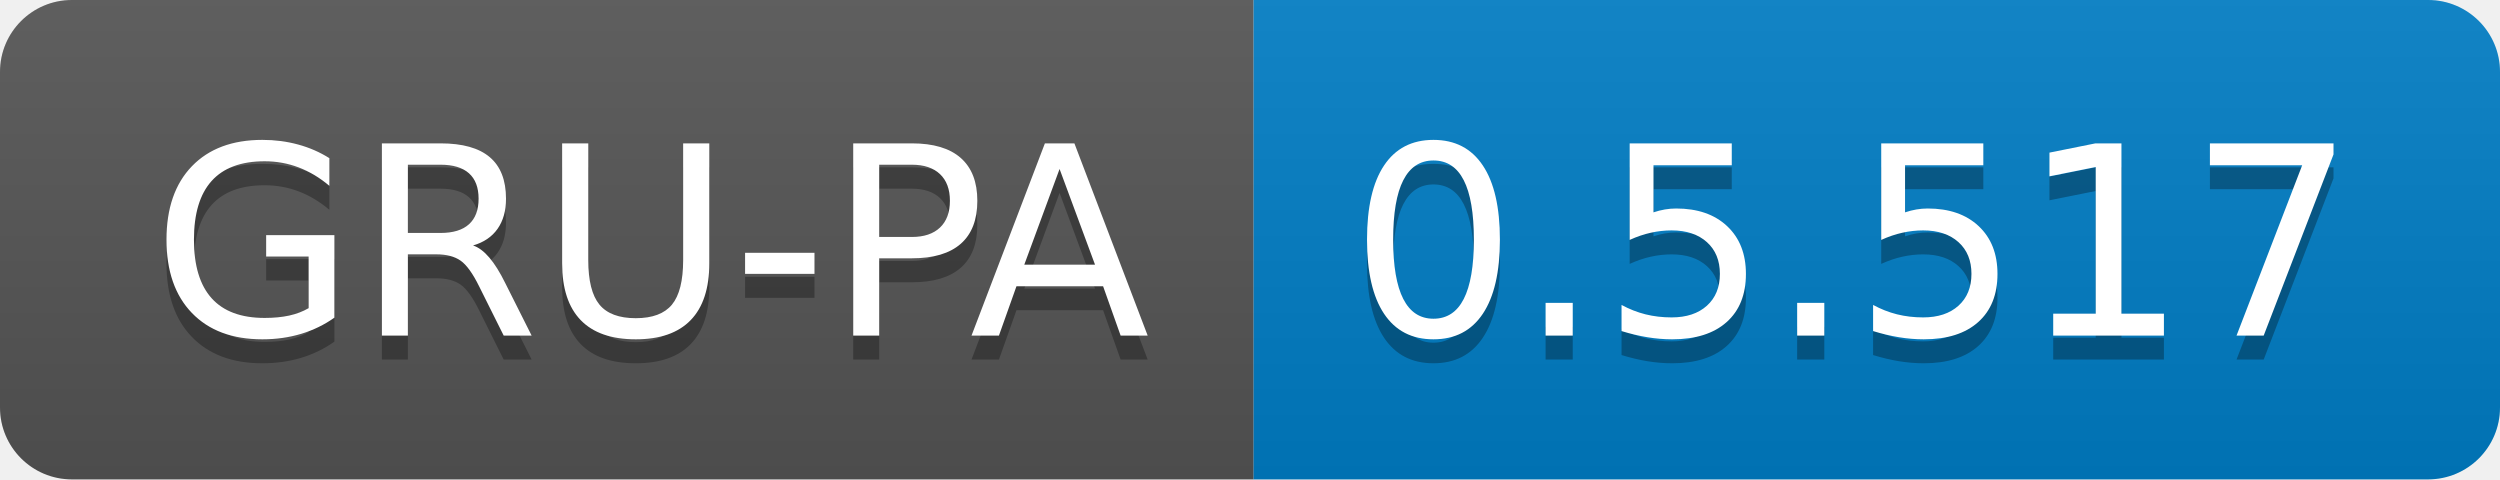
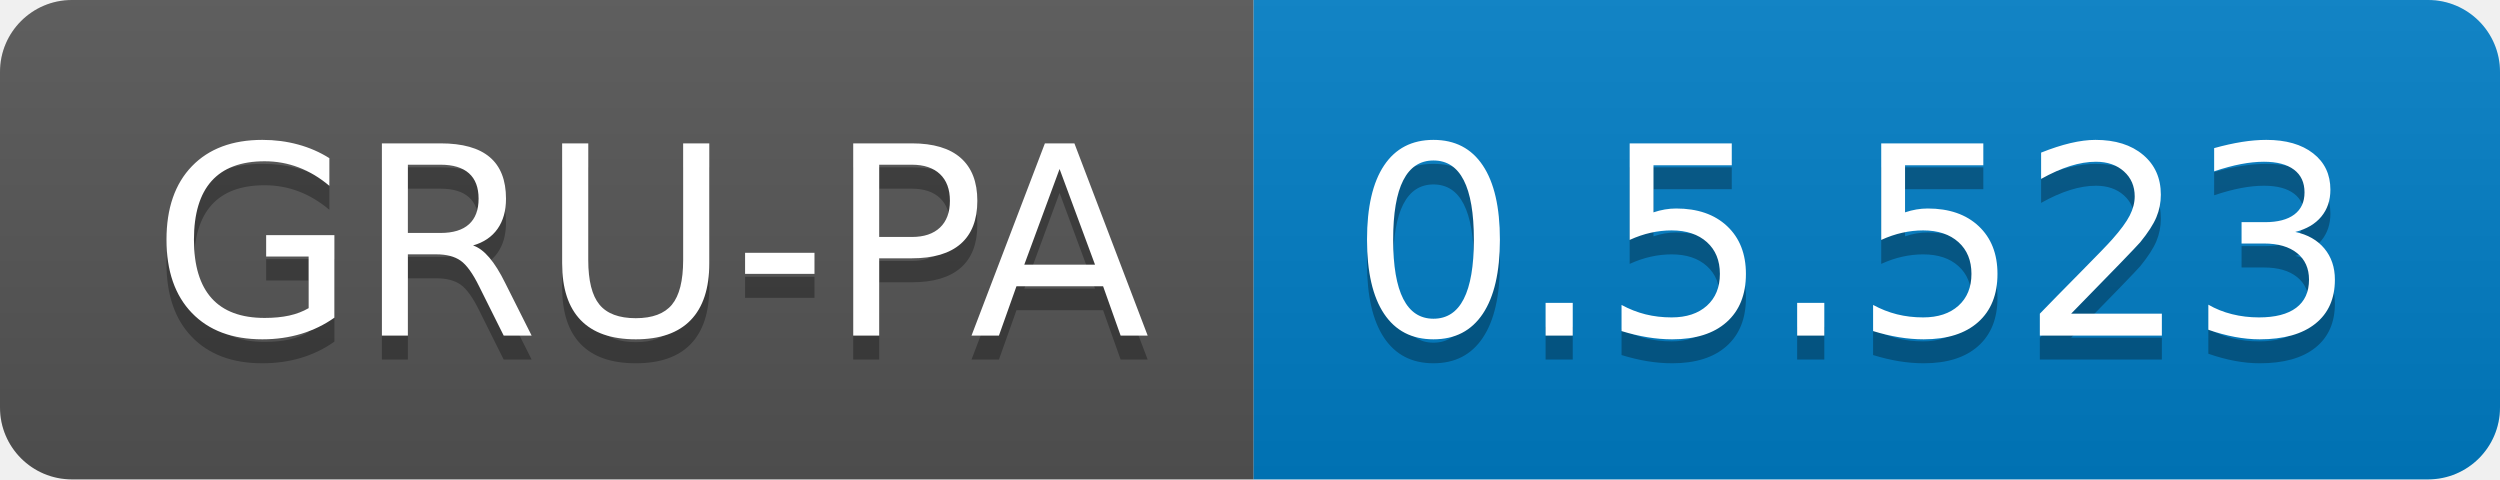
<svg xmlns="http://www.w3.org/2000/svg" width="104.3" height="20">
  <linearGradient id="smooth" x2="0" y2="100%">
    <stop offset="0" stop-color="#bbb" stop-opacity=".1" />
    <stop offset="1" stop-opacity=".1" />
  </linearGradient>
  <clipPath id="round">
    <rect width="104.3" height="20" rx="3" fill="#fff" />
  </clipPath>
  <g clip-path="url(#round)">
    <rect width="52.3" height="20" fill="#555" />
    <rect x="52.3" width="52.0" height="20" fill="#007ec6" />
    <rect width="104.3" height="20" fill="url(#smooth)" />
  </g>
  <g fill="#fff" text-anchor="middle" font-family="DejaVu Sans,Verdana,Geneva,sans-serif" font-size="110">
    <text x="271.5" y="150" fill="#010101" fill-opacity=".3" transform="scale(0.1)" textLength="423.0" lengthAdjust="spacing">GRU-PA</text>
    <text x="271.5" y="140" transform="scale(0.1)" textLength="423.0" lengthAdjust="spacing">GRU-PA</text>
-     <text x="773.0" y="150" fill="#010101" fill-opacity=".3" transform="scale(0.1)" textLength="420.0" lengthAdjust="spacing">0.5.517</text>
-     <text x="773.0" y="140" transform="scale(0.1)" textLength="420.0" lengthAdjust="spacing">0.5.517</text>
+     <text x="773.0" y="150" fill="#010101" fill-opacity=".3" transform="scale(0.1)" textLength="420.0" lengthAdjust="spacing">0.5.523</text>
+     <text x="773.0" y="140" transform="scale(0.1)" textLength="420.0" lengthAdjust="spacing">0.5.523</text>
  </g>
</svg>
